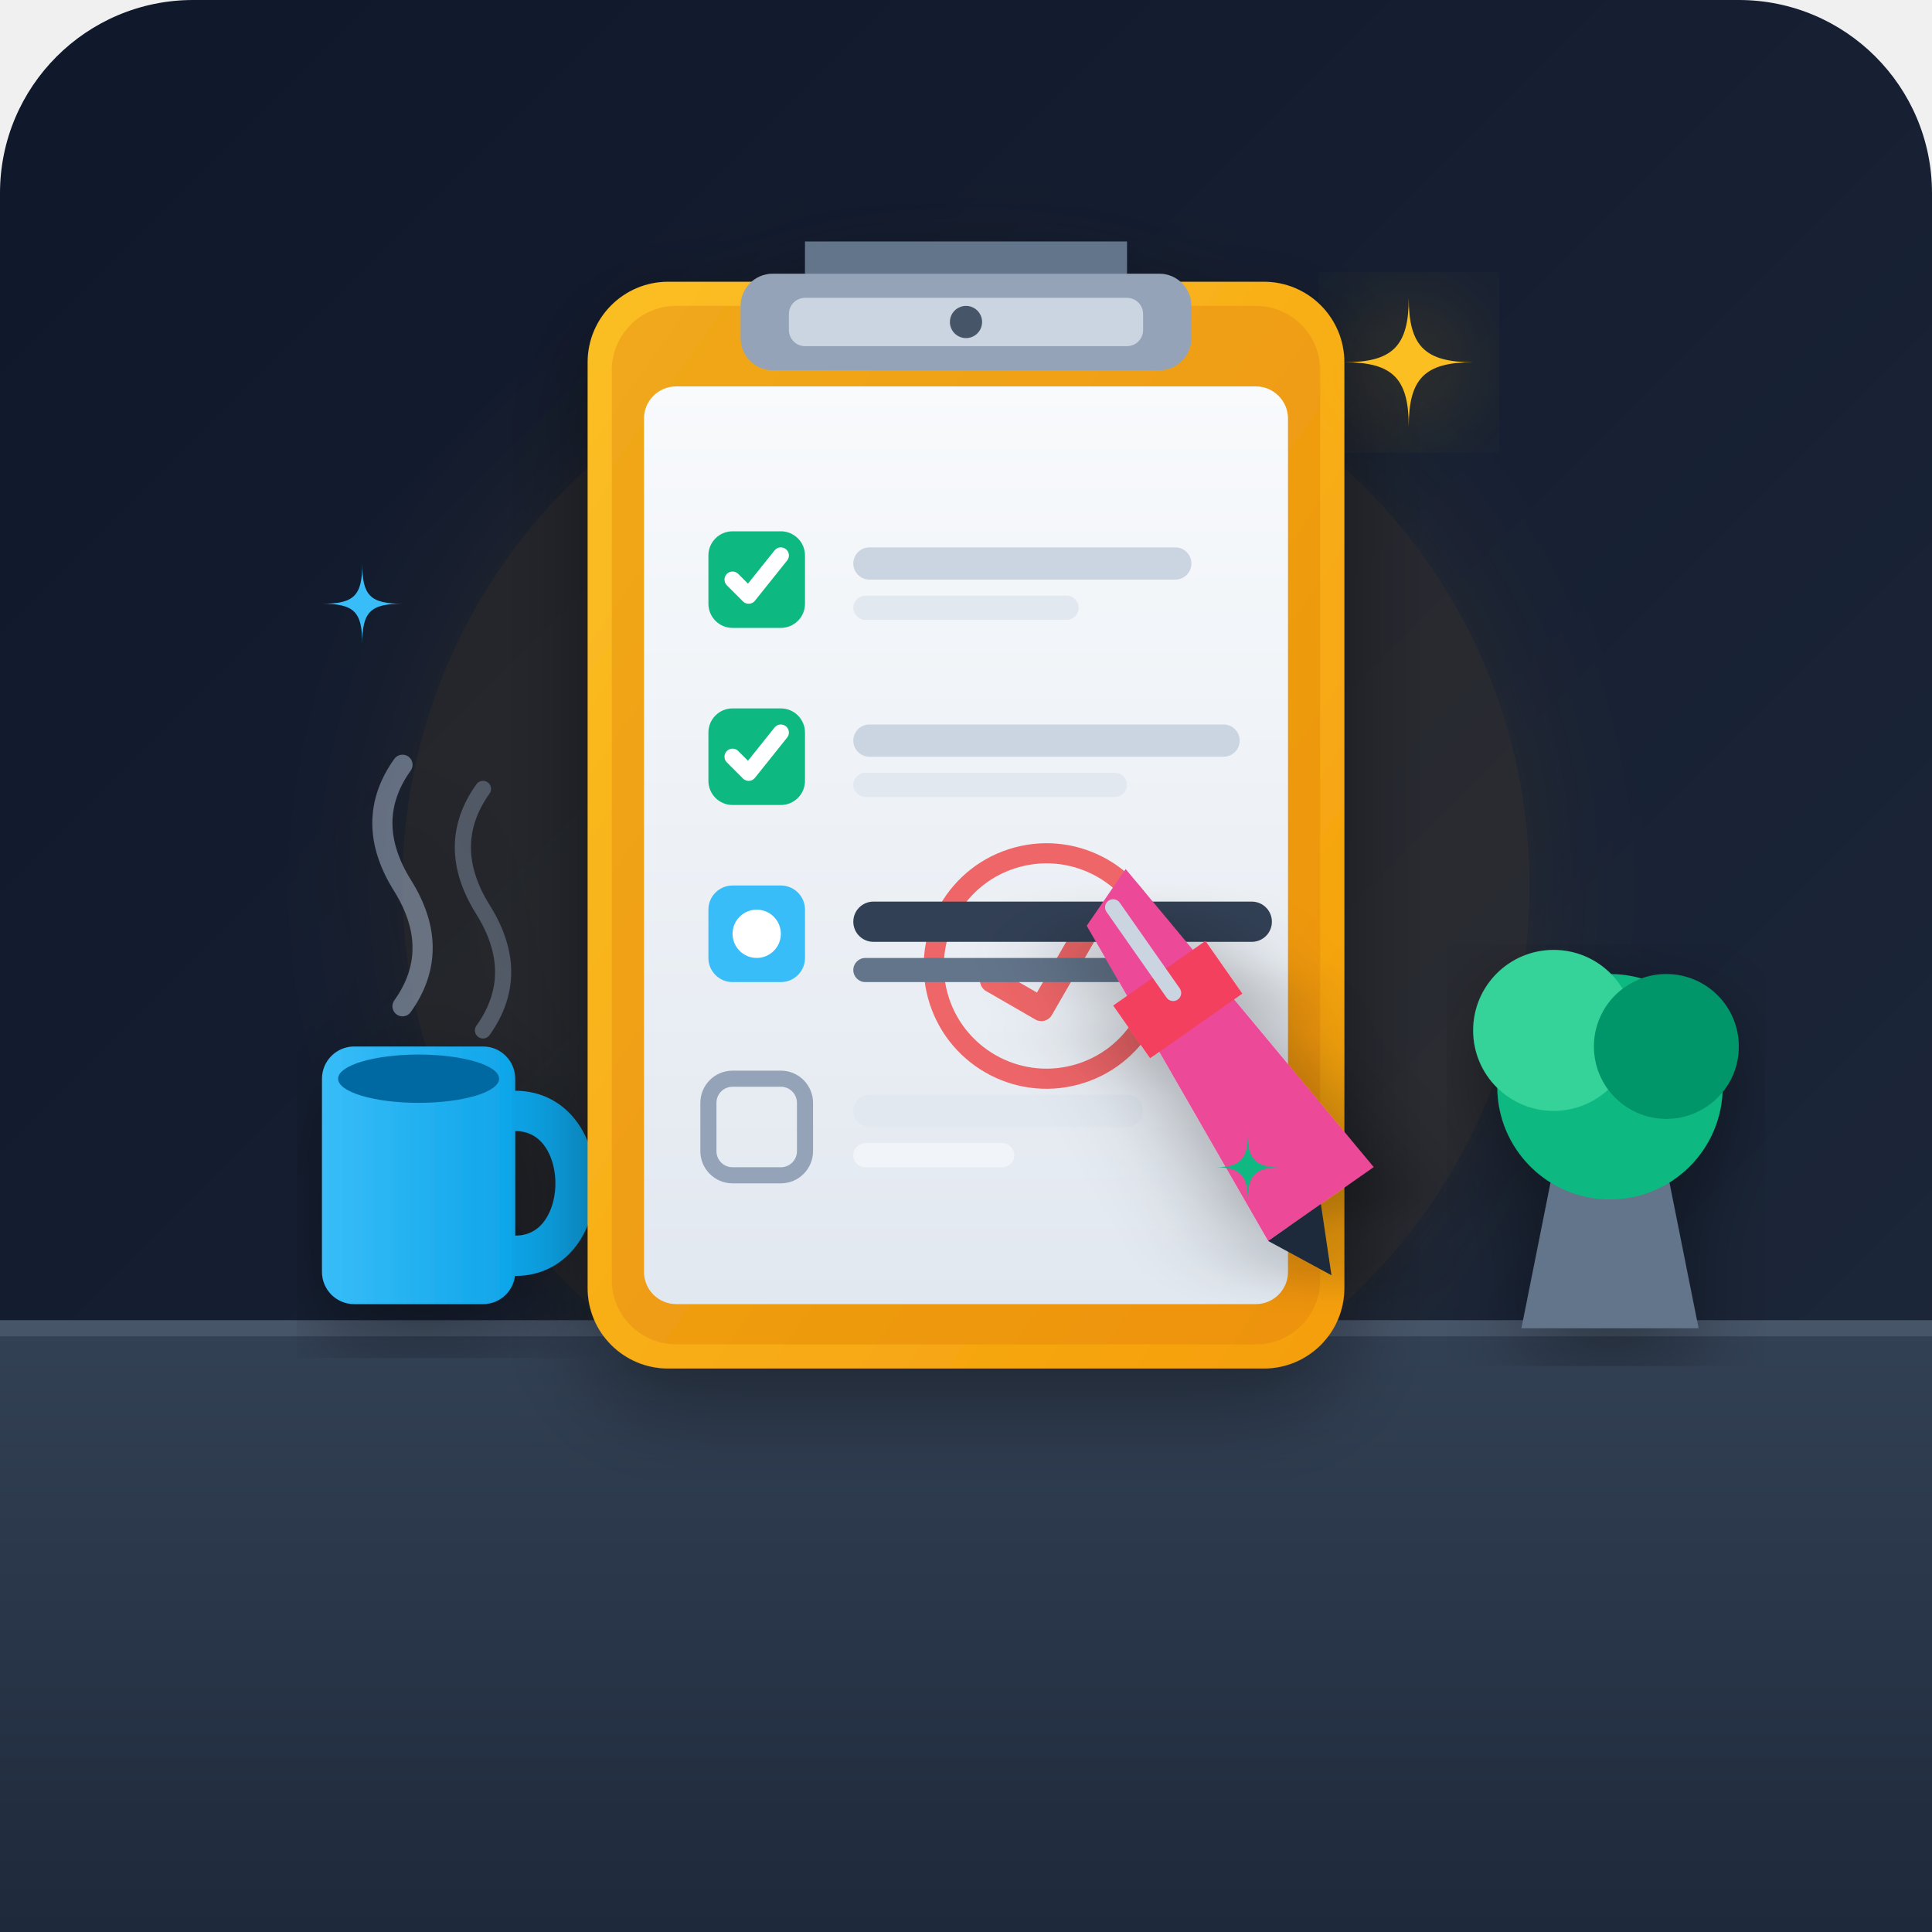
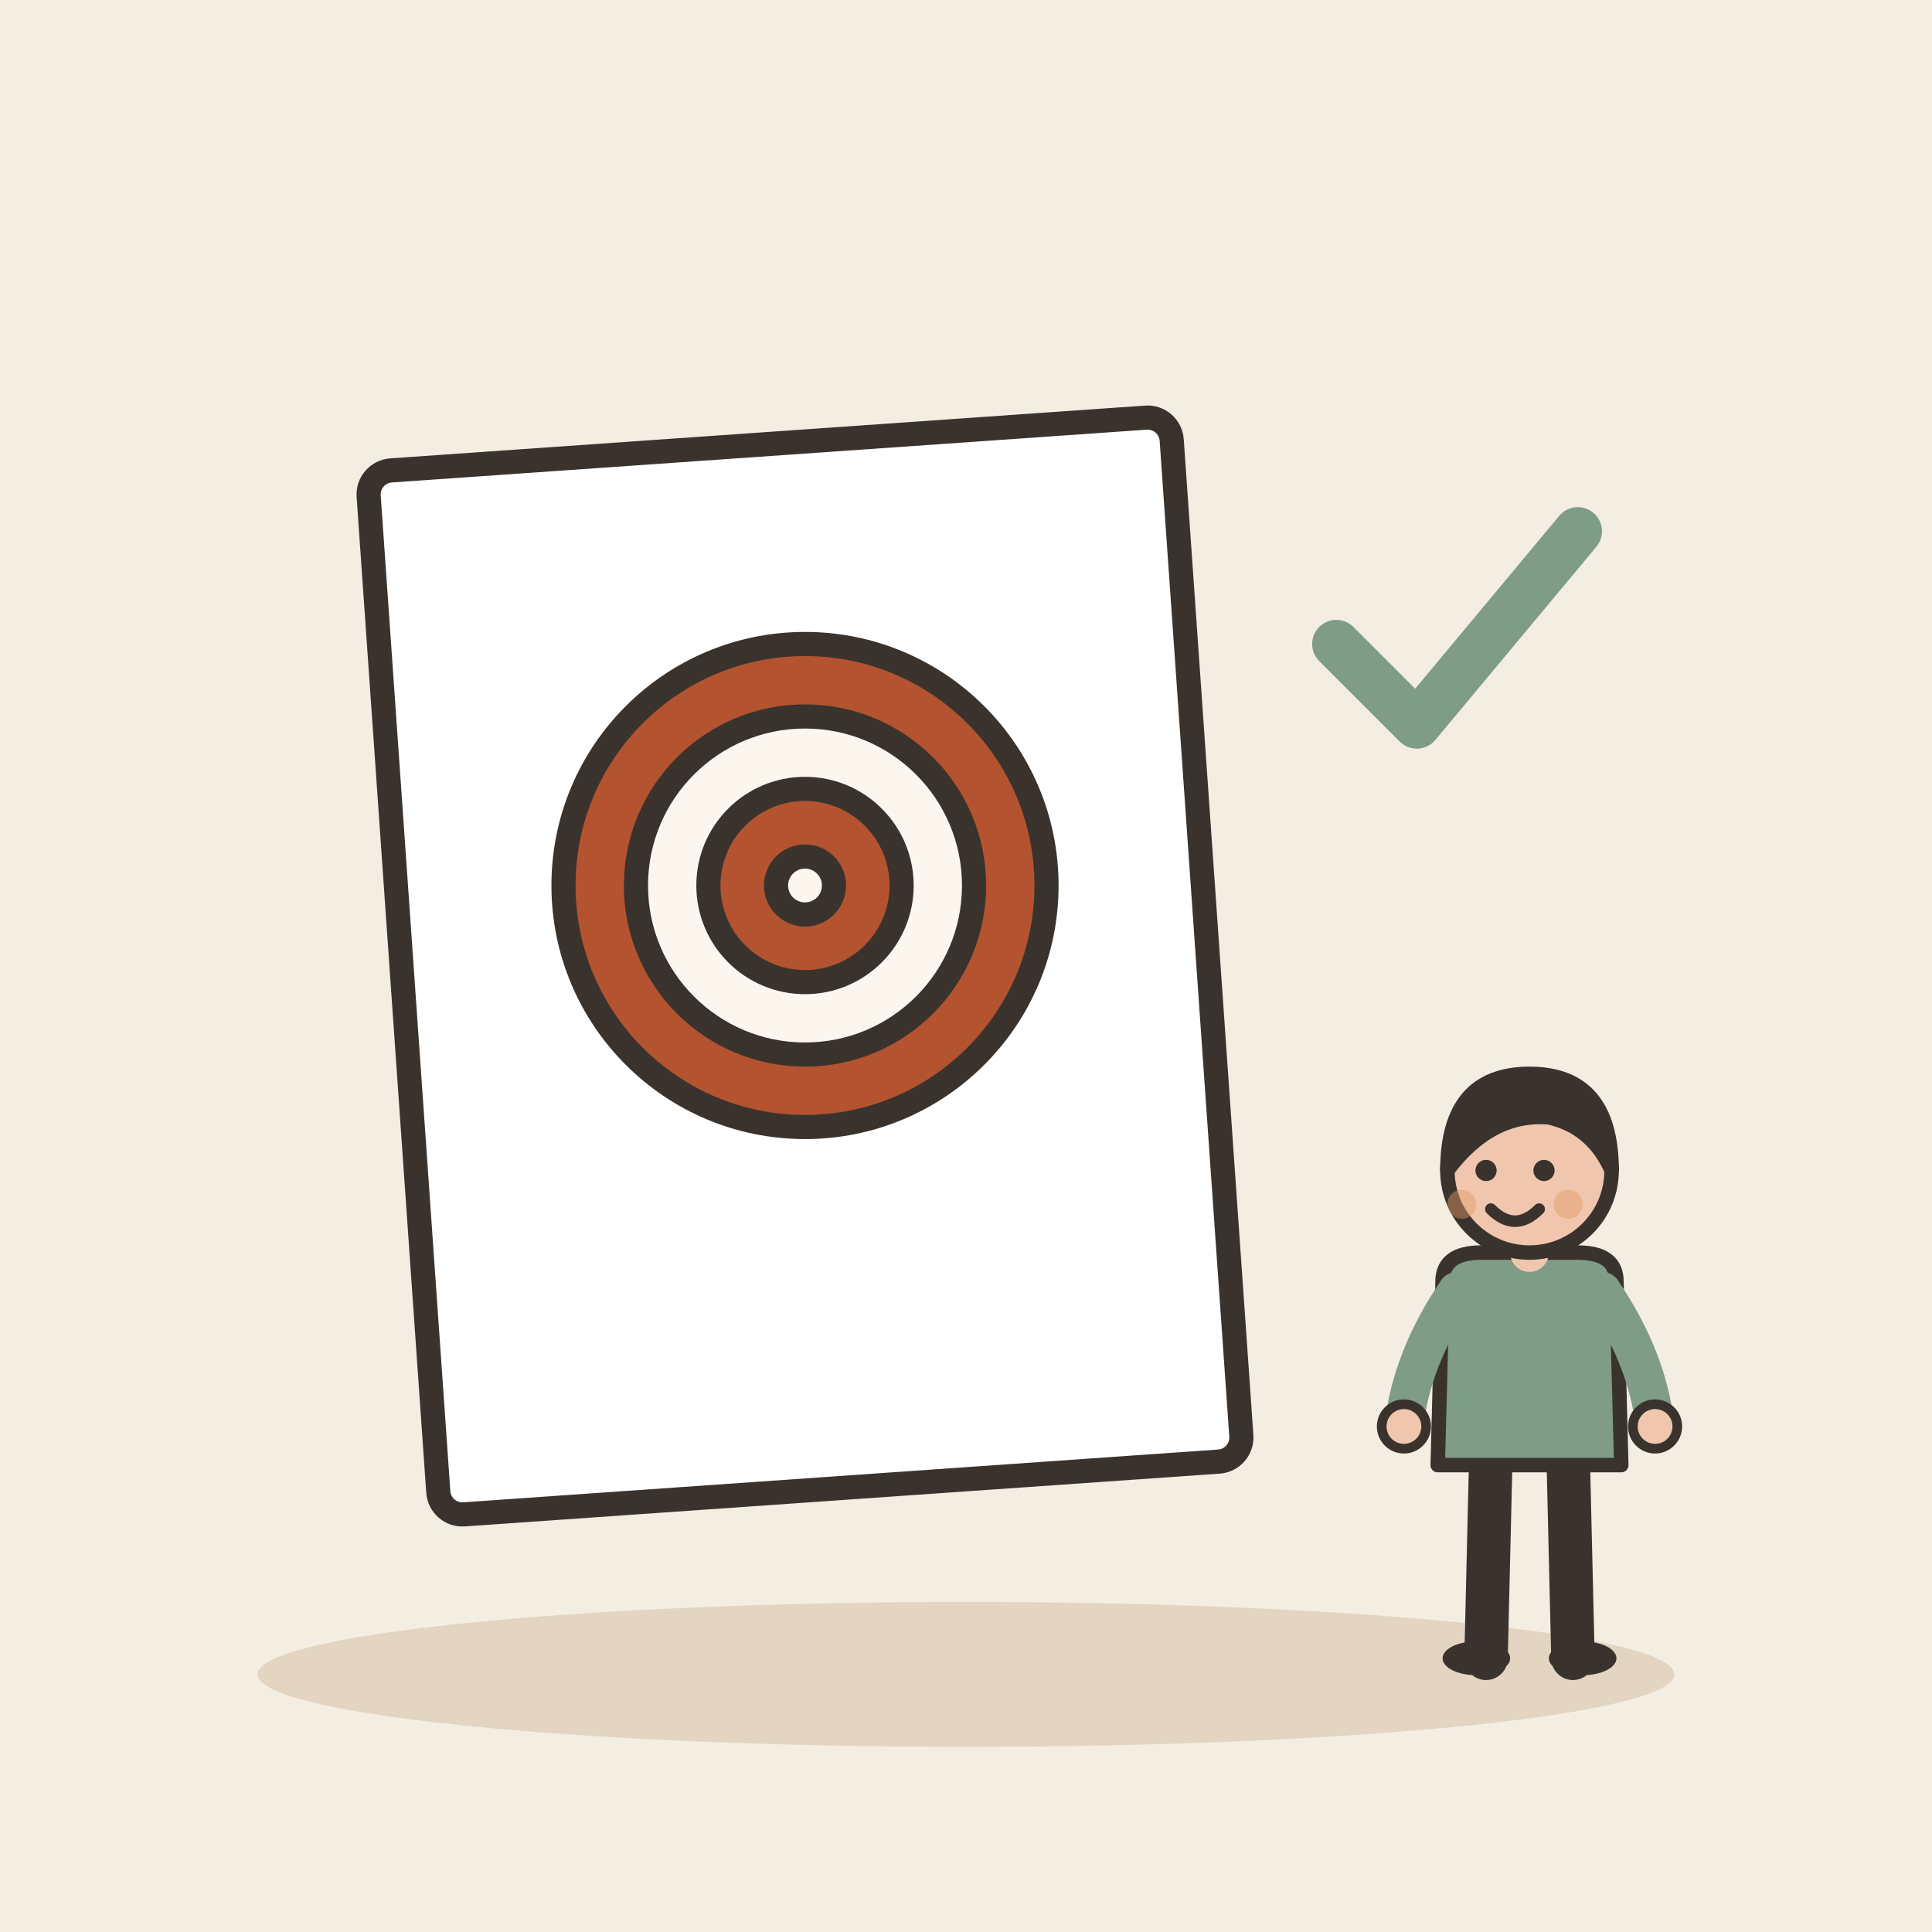
- <svg xmlns="http://www.w3.org/2000/svg" viewBox="0 0 240 240">
-   <defs>
-     <linearGradient id="bg-grad" x1="0" y1="0" x2="1" y2="1">
-       <stop offset="0%" stop-color="#0f172a" />
-       <stop offset="100%" stop-color="#1e293b" />
-     </linearGradient>
-     <linearGradient id="desk-grad" x1="0" y1="0" x2="0" y2="1">
-       <stop offset="0%" stop-color="#334155" />
-       <stop offset="100%" stop-color="#1e293b" />
-     </linearGradient>
-     <linearGradient id="board-grad" x1="0" y1="0" x2="1" y2="1">
-       <stop offset="0%" stop-color="#fbbf24" />
-       <stop offset="100%" stop-color="#f59e0b" />
-     </linearGradient>
-     <linearGradient id="paper-grad" x1="0" y1="0" x2="0" y2="1">
-       <stop offset="0%" stop-color="#f8fafc" />
-       <stop offset="100%" stop-color="#e2e8f0" />
-     </linearGradient>
-     <linearGradient id="mug-grad" x1="0" y1="0" x2="1" y2="0">
-       <stop offset="0%" stop-color="#38bdf8" />
-       <stop offset="100%" stop-color="#0ea5e9" />
-     </linearGradient>
-     <filter id="glow" x="-20%" y="-20%" width="140%" height="140%">
-       <feGaussianBlur stdDeviation="8" result="blur" />
-       <feComposite in="SourceGraphic" in2="blur" operator="over" />
-     </filter>
-     <filter id="soft-shadow" x="-10%" y="-10%" width="120%" height="120%">
-       <feDropShadow dx="0" dy="4" stdDeviation="6" flood-color="#000000" flood-opacity="0.4" />
-     </filter>
-   </defs>
-   <rect width="240" height="240" rx="24" fill="url(#bg-grad)" />
-   <circle cx="120" cy="110" r="70" fill="#f59e0b" opacity="0.08" filter="url(#glow)" />
-   <path d="M 0,165 L 240,165 L 240,240 L 0,240 Z" fill="url(#desk-grad)" />
-   <line x1="0" y1="165" x2="240" y2="165" stroke="#475569" stroke-width="2" />
-   <g transform="translate(185, 120)" filter="url(#soft-shadow)">
-     <path d="M 8,25 L 22,25 L 26,45 L 4,45 Z" fill="#64748b" />
-     <circle cx="15" cy="15" r="14" fill="#10b981" />
-     <circle cx="8" cy="8" r="10" fill="#34d399" />
-     <circle cx="22" cy="10" r="9" fill="#059669" />
+ <svg xmlns="http://www.w3.org/2000/svg" viewBox="0 0 240 240" data-style="editorial">
+   <rect width="240" height="240" fill="#F4EDE2" />
+   <ellipse cx="120" cy="208" rx="88" ry="9" fill="#E3D5C1" />
+   <g transform="translate(100 120) rotate(-4)">
+     <rect x="-50" y="-65" width="100" height="130" rx="3" fill="#FFFFFF" stroke="#3A332D" stroke-width="3" stroke-linecap="round" stroke-linejoin="round" />
  </g>
-   <g transform="translate(40, 130)" filter="url(#soft-shadow)">
-     <path d="M 10, -5 Q 15, -12 10, -20 Q 5, -28 10, -35" fill="none" stroke="#94a3b8" stroke-width="2.5" stroke-linecap="round" opacity="0.6" />
-     <path d="M 20, -2 Q 25, -9 20, -17 Q 15, -25 20, -32" fill="none" stroke="#94a3b8" stroke-width="2" stroke-linecap="round" opacity="0.4" />
-     <path d="M 24, 8 C 34, 8 34, 26 24, 26" fill="none" stroke="#0ea5e9" stroke-width="5" stroke-linecap="round" />
-     <rect x="0" y="0" width="24" height="32" rx="4" fill="url(#mug-grad)" />
-     <ellipse cx="12" cy="4" rx="10" ry="3" fill="#0369a1" />
+   <circle cx="100" cy="110" r="30" fill="#B4532F" stroke="#3A332D" stroke-width="3" stroke-linecap="round" stroke-linejoin="round" />
+   <circle cx="100" cy="110" r="21" fill="#FBF6EE" stroke="#3A332D" stroke-width="3" stroke-linecap="round" stroke-linejoin="round" />
+   <circle cx="100" cy="110" r="12" fill="#B4532F" stroke="#3A332D" stroke-width="3" stroke-linecap="round" stroke-linejoin="round" />
+   <circle cx="100" cy="110" r="3.6" fill="#FBF6EE" stroke="#3A332D" stroke-width="3" stroke-linecap="round" stroke-linejoin="round" />
+   <g transform="translate(180 80)">
+     <path d="M-14 0l10 10l20 -24" fill="none" stroke="#7E9C86" stroke-width="6" stroke-linecap="round" stroke-linejoin="round" />
  </g>
-   <g transform="translate(68, 30)" filter="url(#soft-shadow)">
-     <rect x="5" y="5" width="94" height="135" rx="10" fill="url(#board-grad)" />
-     <rect x="8" y="8" width="88" height="129" rx="8" fill="#d97706" opacity="0.3" />
-     <path d="M 32,5 L 32,0 L 72,0 L 72,5 Z" fill="#64748b" rx="2" />
-     <rect x="24" y="4" width="56" height="12" rx="4" fill="#94a3b8" />
-     <rect x="30" y="7" width="44" height="6" rx="2" fill="#cbd5e1" />
-     <circle cx="52" cy="10" r="2" fill="#475569" />
-     <rect x="12" y="18" width="80" height="114" rx="4" fill="url(#paper-grad)" />
-     <g transform="translate(62, 90) rotate(-15)">
-       <circle cx="0" cy="0" r="14" fill="none" stroke="#ef4444" stroke-width="2.5" opacity="0.8" />
-       <path d="M -7,0 L -2,5 L 7,-4" fill="none" stroke="#ef4444" stroke-width="3" stroke-linecap="round" stroke-linejoin="round" opacity="0.8" />
-     </g>
-     <g transform="translate(20, 36)">
-       <rect x="0" y="0" width="12" height="12" rx="3" fill="#10b981" />
-       <path d="M 3,6 L 5,8 L 9,3" fill="none" stroke="#ffffff" stroke-width="2" stroke-linecap="round" stroke-linejoin="round" />
-       <rect x="18" y="2" width="42" height="4" rx="2" fill="#cbd5e1" />
-       <rect x="18" y="8" width="28" height="3" rx="1.5" fill="#e2e8f0" />
-     </g>
-     <g transform="translate(20, 58)">
-       <rect x="0" y="0" width="12" height="12" rx="3" fill="#10b981" />
-       <path d="M 3,6 L 5,8 L 9,3" fill="none" stroke="#ffffff" stroke-width="2" stroke-linecap="round" stroke-linejoin="round" />
-       <rect x="18" y="2" width="48" height="4" rx="2" fill="#cbd5e1" />
-       <rect x="18" y="8" width="34" height="3" rx="1.5" fill="#e2e8f0" />
-     </g>
-     <g transform="translate(20, 80)">
-       <rect x="0" y="0" width="12" height="12" rx="3" fill="#38bdf8" />
-       <circle cx="6" cy="6" r="3" fill="#ffffff" />
-       <rect x="18" y="2" width="52" height="5" rx="2.5" fill="#334155" />
-       <rect x="18" y="9" width="40" height="3" rx="1.5" fill="#64748b" />
-     </g>
-     <g transform="translate(20, 104)">
-       <rect x="0" y="0" width="12" height="12" rx="3" fill="none" stroke="#94a3b8" stroke-width="2" />
-       <rect x="18" y="2" width="36" height="4" rx="2" fill="#e2e8f0" />
-       <rect x="18" y="8" width="20" height="3" rx="1.5" fill="#f1f5f9" />
-     </g>
-   </g>
-   <g transform="translate(135, 115) rotate(-35)" filter="url(#soft-shadow)">
-     <path d="M 0,0 L 8,-3 L 12,45 L -4,45 Z" fill="#ec4899" />
-     <path d="M -4,45 L 4,45 L 0,53 Z" fill="#1e293b" />
-     <rect x="-3" y="10" width="14" height="8" fill="#f43f5e" />
-     <rect x="3" y="-1" width="2" height="15" rx="1" fill="#cbd5e1" />
-   </g>
-   <g transform="translate(175, 45)" filter="url(#glow)">
-     <path d="M 0,-8 C 0,-2 2,0 8,0 C 2,0 0,2 0,8 C 0,2 -2,0 -8,0 C -2,0 0,-2 0,-8 Z" fill="#fbbf24" />
-   </g>
-   <g transform="translate(45, 75)">
-     <path d="M 0,-5 C 0,-1 1,0 5,0 C 1,0 0,1 0,5 C 0,1 -1,0 -5,0 C -1,0 0,-1 0,-5 Z" fill="#38bdf8" />
-   </g>
-   <g transform="translate(155, 145)">
-     <path d="M 0,-4 C 0,-1 1,0 4,0 C 1,0 0,1 0,4 C 0,1 -1,0 -4,0 C -1,0 0,-1 0,-4 Z" fill="#10b981" />
+   <g transform="translate(190 206) scale(0.6 0.6)">
+     <path d="M-8 -42L-9 0" stroke="#3A332D" stroke-width="9" stroke-linecap="round" fill="none" />
+     <path d="M8 -42L9 0" stroke="#3A332D" stroke-width="9" stroke-linecap="round" fill="none" />
+     <ellipse cx="-11" cy="0" rx="7" ry="3.5" fill="#3A332D" />
+     <ellipse cx="11" cy="0" rx="7" ry="3.5" fill="#3A332D" />
+     <path d="M-18 -78Q-18 -84 -10 -84L10 -84Q18 -84 18 -78L19 -40L-19 -40Z" fill="#7E9C86" stroke="#3A332D" stroke-width="3" stroke-linecap="round" stroke-linejoin="round" />
+     <path d="M-15 -76Q-24.5 -62 -26 -48" fill="none" stroke="#7E9C86" stroke-width="8" stroke-linecap="round" stroke-linejoin="round" />
+     <circle cx="-26" cy="-48" r="4.6" fill="#F0C7AE" stroke="#3A332D" stroke-linecap="round" stroke-linejoin="round" stroke-width="2" />
+     <path d="M15 -76Q24.5 -62 26 -48" fill="none" stroke="#7E9C86" stroke-width="8" stroke-linecap="round" stroke-linejoin="round" />
+     <circle cx="26" cy="-48" r="4.6" fill="#F0C7AE" stroke="#3A332D" stroke-linecap="round" stroke-linejoin="round" stroke-width="2" />
+     <path d="M0 -84L0 -88" stroke="#F0C7AE" stroke-width="8" stroke-linecap="round" fill="none" />
+     <circle cx="0" cy="-101" r="17" fill="#F0C7AE" stroke="#3A332D" stroke-width="3" stroke-linecap="round" stroke-linejoin="round" />
+     <path d="M-17 -101Q-17 -121 0 -121Q17 -121 17 -101Q13 -110 4 -112Q-8 -113 -17 -101Z" fill="#3A332D" stroke="#3A332D" stroke-width="3" stroke-linecap="round" stroke-linejoin="round" />
+     <circle cx="-9" cy="-101" r="2.2" fill="#3A332D" />
+     <circle cx="3" cy="-101" r="2.2" fill="#3A332D" />
+     <path d="M-8 -93Q-3 -88 2 -93" fill="none" stroke="#3A332D" stroke-width="2.4" stroke-linecap="round" stroke-linejoin="round" />
+     <circle cx="-14" cy="-94" r="3" fill="#E39A62" opacity="0.45" />
+     <circle cx="8" cy="-94" r="3" fill="#E39A62" opacity="0.45" />
  </g>
</svg>
